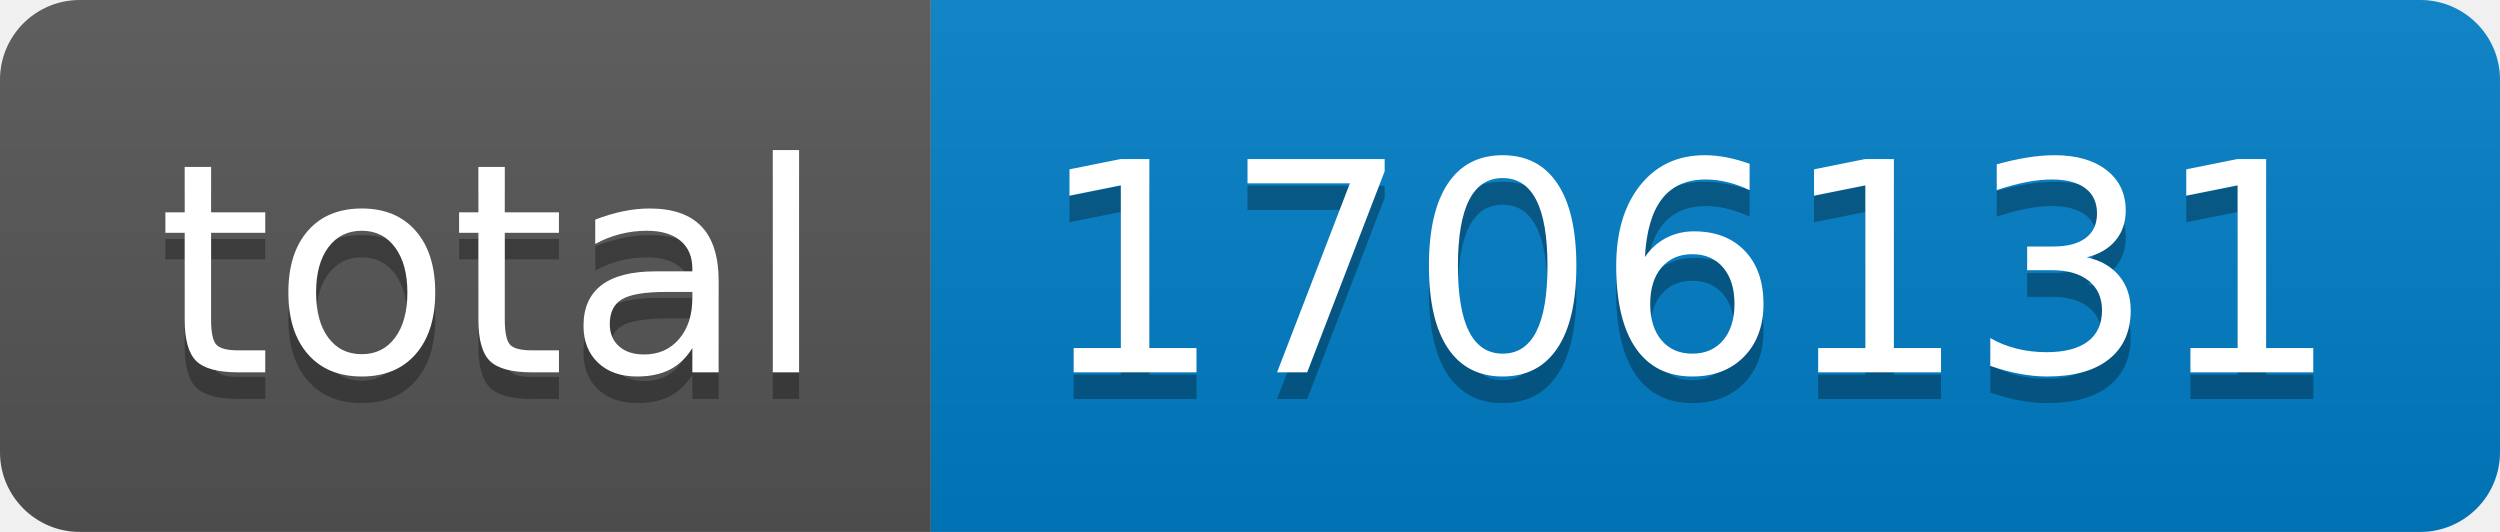
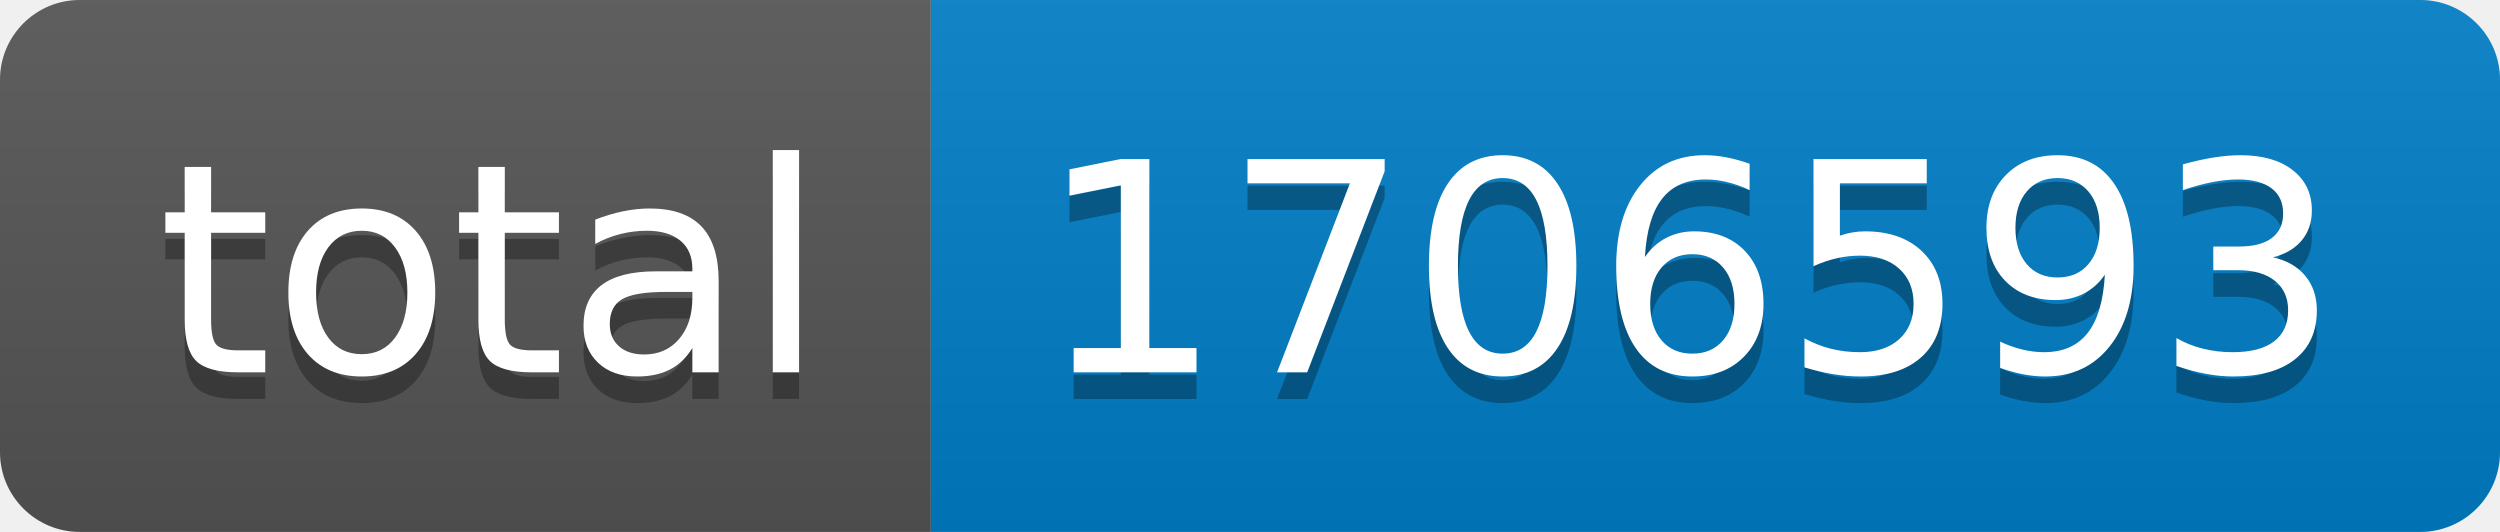
- <svg xmlns="http://www.w3.org/2000/svg" width="94" height="20" role="img" aria-label="total: 1706131">
+ <svg xmlns="http://www.w3.org/2000/svg" width="94" height="20" role="img" aria-label="total: 1706593">
  <linearGradient id="s" x2="0" y2="100%">
    <stop offset="0" stop-color="#bbb" stop-opacity=".1" />
    <stop offset="1" stop-opacity=".1" />
  </linearGradient>
  <clipPath id="r">
    <rect width="94" height="20" rx="3" fill="#fff" />
  </clipPath>
  <g clip-path="url(#r)">
    <rect width="35" height="20" fill="#555" />
    <rect x="35" width="59" height="20" fill="#007ec6" />
    <rect width="94" height="20" fill="url(#s)" />
  </g>
  <g fill="#fff" text-anchor="middle" font-family="Verdana,Geneva,DejaVu Sans,sans-serif" text-rendering="geometricPrecision" font-size="110">
    <text aria-hidden="true" x="185" y="150" fill="#010101" fill-opacity=".3" transform="scale(.1)" textLength="250">total</text>
    <text x="185" y="140" transform="scale(.1)" fill="#fff" textLength="250">total</text>
-     <text aria-hidden="true" x="635" y="150" fill="#010101" fill-opacity=".3" transform="scale(.1)" textLength="490">1706131</text>
-     <text x="635" y="140" transform="scale(.1)" fill="#fff" textLength="490">1706131</text>
+     <text aria-hidden="true" x="635" y="150" fill="#010101" fill-opacity=".3" transform="scale(.1)" textLength="490">1706593</text>
+     <text x="635" y="140" transform="scale(.1)" fill="#fff" textLength="490">1706593</text>
  </g>
</svg>
